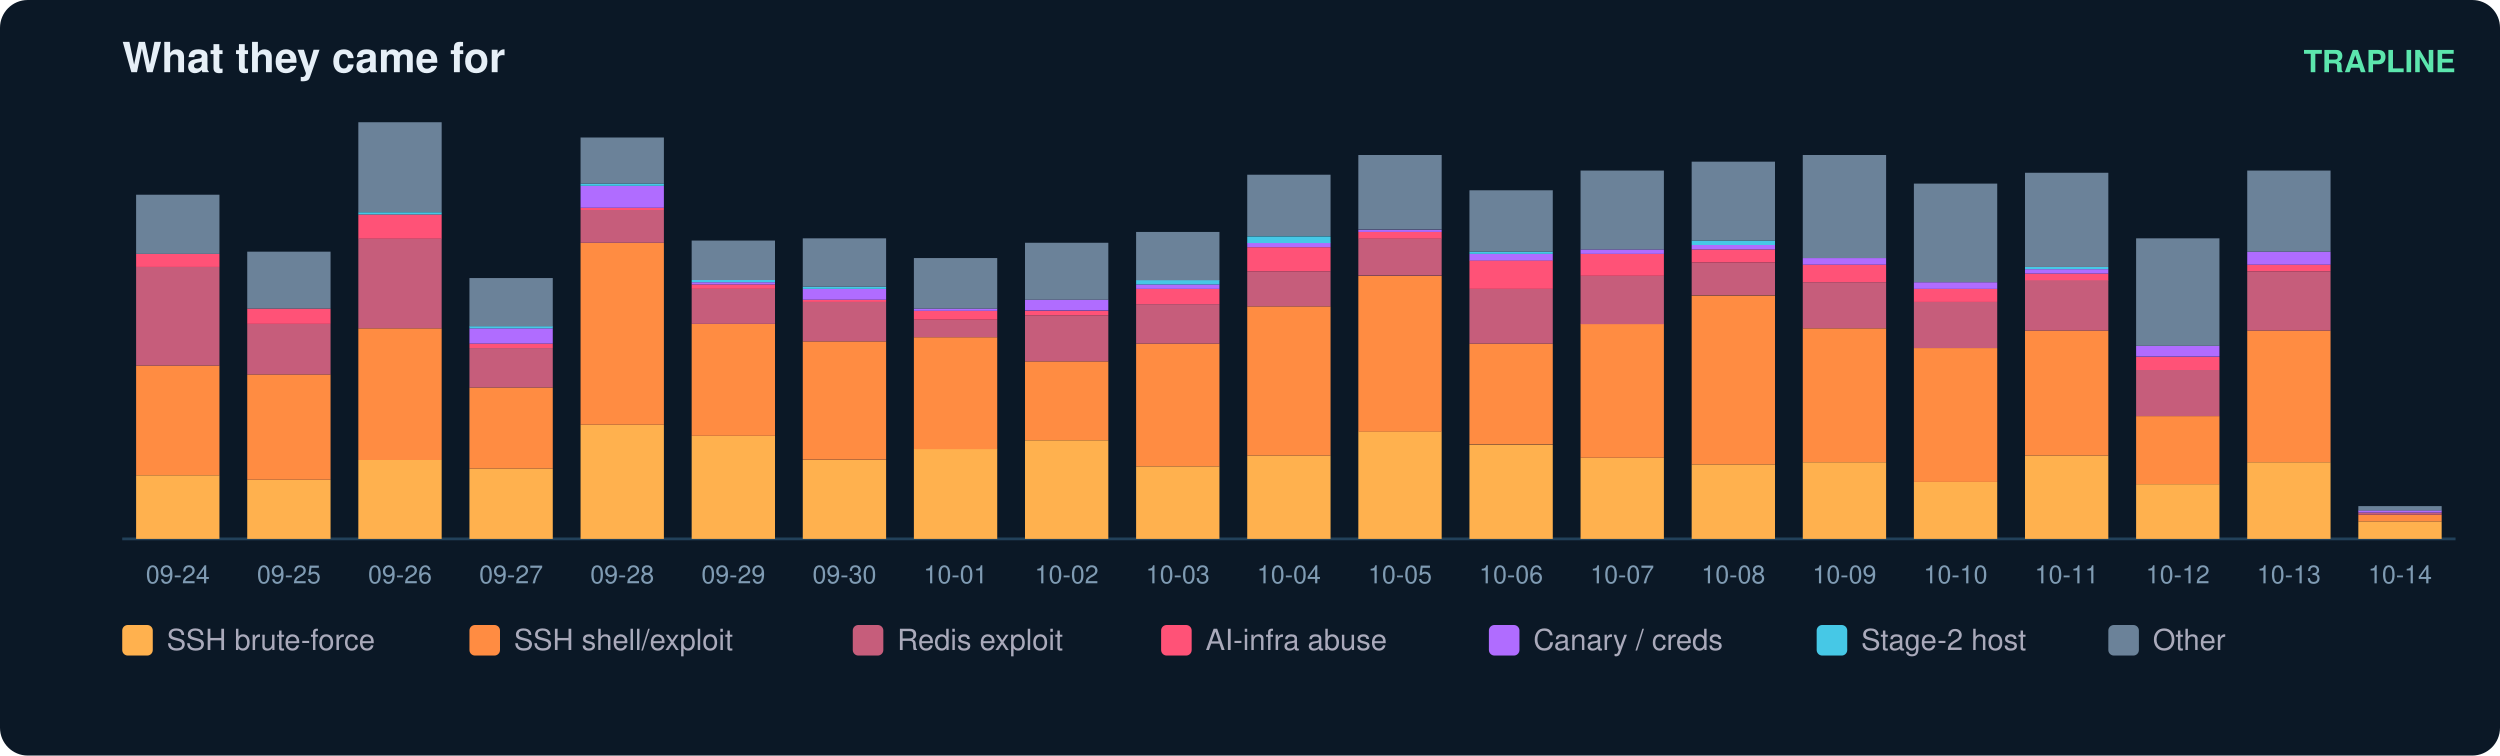
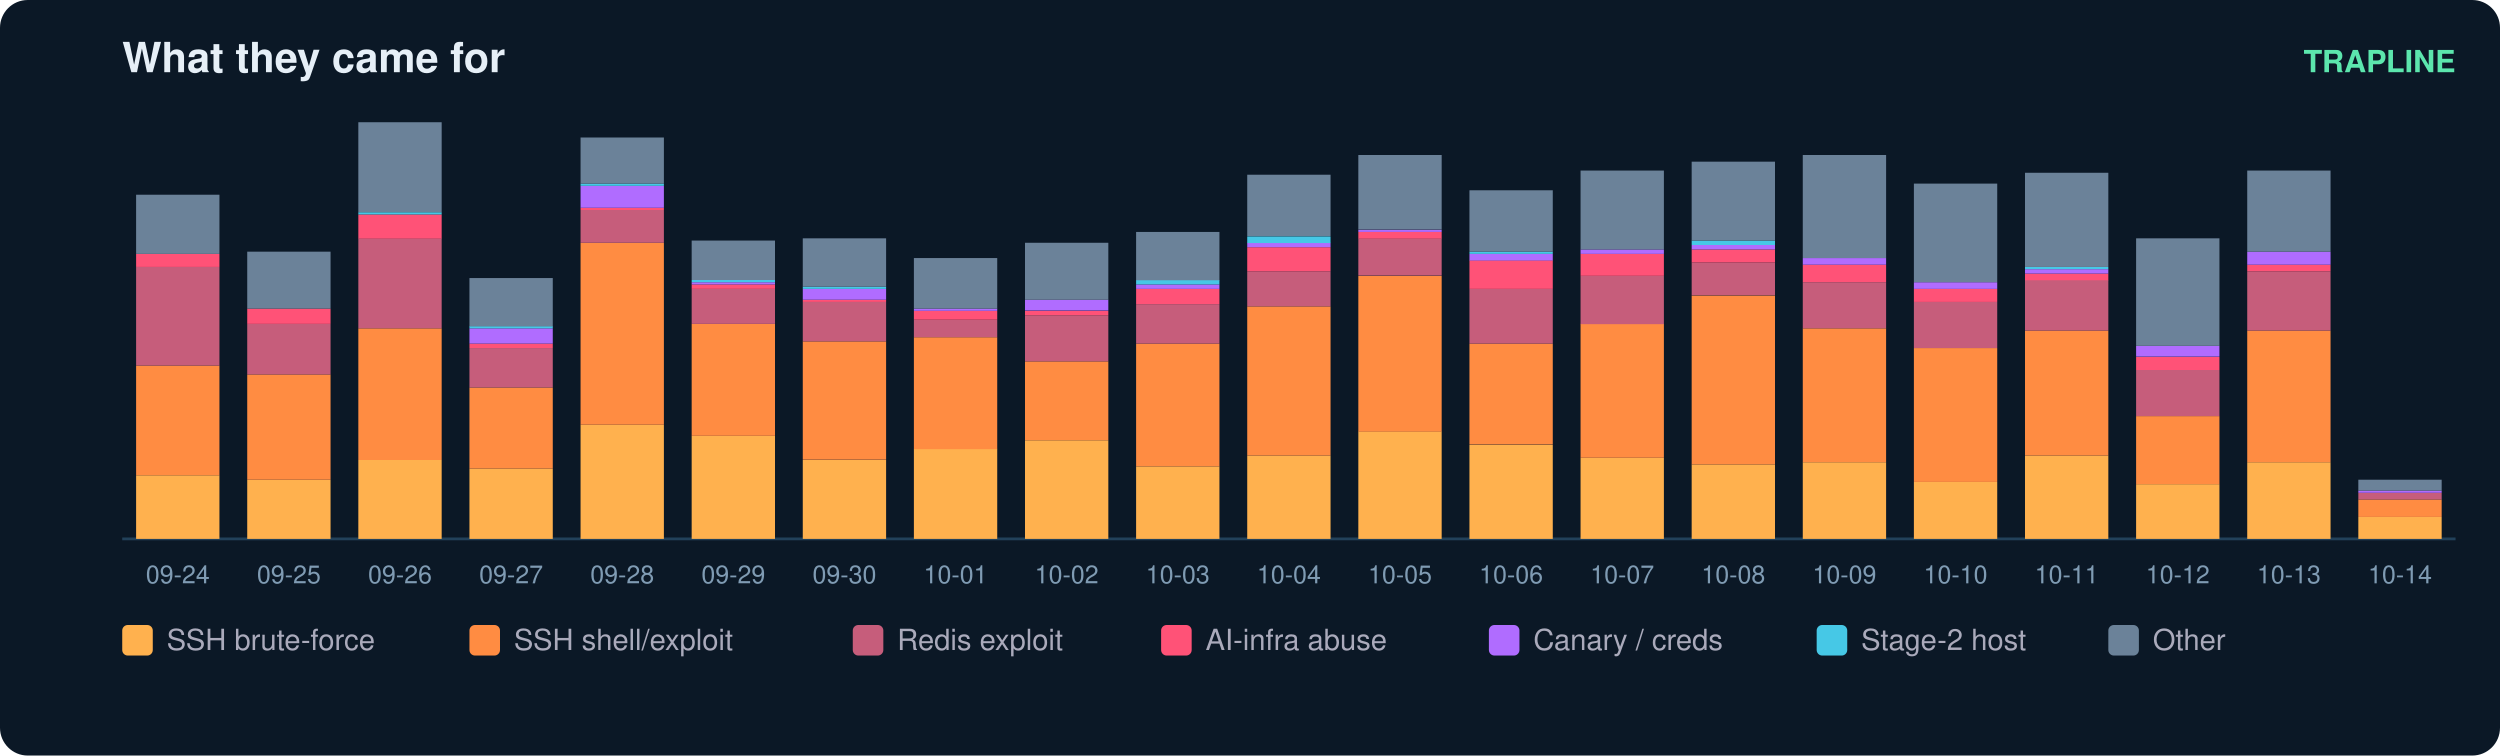
<svg xmlns="http://www.w3.org/2000/svg" width="900" height="272" viewBox="0 0 900 272" font-family="ui-sans-serif,Segoe UI,Helvetica,Arial">
  <rect width="900" height="272" rx="10" fill="#0b1826" />
  <text x="44" y="26" fill="#e6eff7" font-size="15" font-weight="700">What they came for</text>
  <text x="884" y="26" fill="#5ce6ad" font-size="11" text-anchor="end" font-weight="600">TRAPLINE</text>
  <line x1="44" y1="194" x2="884" y2="194" stroke="#22415a" />
  <rect x="49" y="171.1" width="30" height="22.9" fill="#ffb14e" />
  <rect x="49" y="131.6" width="30" height="39.5" fill="#ff8c42" />
  <rect x="49" y="96.1" width="30" height="35.5" fill="#c65d7b" />
  <rect x="49" y="91.4" width="30" height="4.7" fill="#ff5277" />
  <rect x="49" y="70.1" width="30" height="21.3" fill="#6b8299" />
  <text x="64.0" y="210.0" fill="#7f9bb3" font-size="9" text-anchor="middle">09-24</text>
  <rect x="89" y="172.7" width="30" height="21.3" fill="#ffb14e" />
  <rect x="89" y="134.8" width="30" height="37.9" fill="#ff8c42" />
  <rect x="89" y="116.6" width="30" height="18.2" fill="#c65d7b" />
  <rect x="89" y="111.1" width="30" height="5.5" fill="#ff5277" />
  <rect x="89" y="90.6" width="30" height="20.5" fill="#6b8299" />
  <text x="104.0" y="210.0" fill="#7f9bb3" font-size="9" text-anchor="middle">09-25</text>
  <rect x="129" y="165.6" width="30" height="28.4" fill="#ffb14e" />
  <rect x="129" y="118.2" width="30" height="47.4" fill="#ff8c42" />
  <rect x="129" y="85.8" width="30" height="32.4" fill="#c65d7b" />
  <rect x="129" y="77.2" width="30" height="8.7" fill="#ff5277" />
  <rect x="129" y="76.4" width="30" height="0.8" fill="#46c8e6" />
  <rect x="129" y="44.0" width="30" height="32.4" fill="#6b8299" />
  <text x="144.0" y="210.0" fill="#7f9bb3" font-size="9" text-anchor="middle">09-26</text>
  <rect x="169" y="168.7" width="30" height="25.3" fill="#ffb14e" />
  <rect x="169" y="139.5" width="30" height="29.2" fill="#ff8c42" />
  <rect x="169" y="125.3" width="30" height="14.2" fill="#c65d7b" />
  <rect x="169" y="123.7" width="30" height="1.6" fill="#ff5277" />
  <rect x="169" y="118.2" width="30" height="5.5" fill="#b06cff" />
  <rect x="169" y="117.4" width="30" height="0.8" fill="#46c8e6" />
  <rect x="169" y="100.1" width="30" height="17.4" fill="#6b8299" />
  <text x="184.0" y="210.0" fill="#7f9bb3" font-size="9" text-anchor="middle">09-27</text>
  <rect x="209" y="152.9" width="30" height="41.1" fill="#ffb14e" />
  <rect x="209" y="87.4" width="30" height="65.5" fill="#ff8c42" />
  <rect x="209" y="75.6" width="30" height="11.8" fill="#c65d7b" />
  <rect x="209" y="74.8" width="30" height="0.8" fill="#ff5277" />
  <rect x="209" y="66.9" width="30" height="7.9" fill="#b06cff" />
  <rect x="209" y="66.1" width="30" height="0.8" fill="#46c8e6" />
  <rect x="209" y="49.5" width="30" height="16.6" fill="#6b8299" />
  <text x="224.0" y="210.0" fill="#7f9bb3" font-size="9" text-anchor="middle">09-28</text>
  <rect x="249" y="156.9" width="30" height="37.1" fill="#ffb14e" />
  <rect x="249" y="116.6" width="30" height="40.3" fill="#ff8c42" />
  <rect x="249" y="104.0" width="30" height="12.6" fill="#c65d7b" />
  <rect x="249" y="102.4" width="30" height="1.6" fill="#ff5277" />
  <rect x="249" y="101.6" width="30" height="0.8" fill="#b06cff" />
  <rect x="249" y="100.8" width="30" height="0.8" fill="#46c8e6" />
  <rect x="249" y="86.6" width="30" height="14.2" fill="#6b8299" />
  <text x="264.0" y="210.0" fill="#7f9bb3" font-size="9" text-anchor="middle">09-29</text>
  <rect x="289" y="165.6" width="30" height="28.4" fill="#ffb14e" />
  <rect x="289" y="122.9" width="30" height="42.6" fill="#ff8c42" />
  <rect x="289" y="108.7" width="30" height="14.2" fill="#c65d7b" />
  <rect x="289" y="107.9" width="30" height="0.8" fill="#ff5277" />
  <rect x="289" y="104.0" width="30" height="3.9" fill="#b06cff" />
  <rect x="289" y="103.2" width="30" height="0.8" fill="#46c8e6" />
  <rect x="289" y="85.8" width="30" height="17.4" fill="#6b8299" />
  <text x="304.0" y="210.0" fill="#7f9bb3" font-size="9" text-anchor="middle">09-30</text>
  <rect x="329" y="161.6" width="30" height="32.4" fill="#ffb14e" />
  <rect x="329" y="121.4" width="30" height="40.3" fill="#ff8c42" />
  <rect x="329" y="115.1" width="30" height="6.3" fill="#c65d7b" />
  <rect x="329" y="111.9" width="30" height="3.2" fill="#ff5277" />
  <rect x="329" y="111.1" width="30" height="0.8" fill="#b06cff" />
  <rect x="329" y="92.9" width="30" height="18.2" fill="#6b8299" />
  <text x="344.0" y="210.0" fill="#7f9bb3" font-size="9" text-anchor="middle">10-01</text>
  <rect x="369" y="158.5" width="30" height="35.5" fill="#ffb14e" />
  <rect x="369" y="130.1" width="30" height="28.4" fill="#ff8c42" />
  <rect x="369" y="113.5" width="30" height="16.6" fill="#c65d7b" />
  <rect x="369" y="111.9" width="30" height="1.6" fill="#ff5277" />
  <rect x="369" y="107.9" width="30" height="3.9" fill="#b06cff" />
  <rect x="369" y="87.4" width="30" height="20.5" fill="#6b8299" />
  <text x="384.0" y="210.0" fill="#7f9bb3" font-size="9" text-anchor="middle">10-02</text>
  <rect x="409" y="167.9" width="30" height="26.1" fill="#ffb14e" />
  <rect x="409" y="123.7" width="30" height="44.2" fill="#ff8c42" />
  <rect x="409" y="109.5" width="30" height="14.2" fill="#c65d7b" />
  <rect x="409" y="104.0" width="30" height="5.5" fill="#ff5277" />
  <rect x="409" y="102.4" width="30" height="1.6" fill="#b06cff" />
  <rect x="409" y="100.8" width="30" height="1.6" fill="#46c8e6" />
  <rect x="409" y="83.5" width="30" height="17.4" fill="#6b8299" />
  <text x="424.0" y="210.0" fill="#7f9bb3" font-size="9" text-anchor="middle">10-03</text>
  <rect x="449" y="164.0" width="30" height="30.0" fill="#ffb14e" />
  <rect x="449" y="110.3" width="30" height="53.7" fill="#ff8c42" />
  <rect x="449" y="97.7" width="30" height="12.6" fill="#c65d7b" />
  <rect x="449" y="89.0" width="30" height="8.7" fill="#ff5277" />
  <rect x="449" y="87.4" width="30" height="1.6" fill="#b06cff" />
  <rect x="449" y="85.1" width="30" height="2.4" fill="#46c8e6" />
  <rect x="449" y="62.9" width="30" height="22.1" fill="#6b8299" />
  <text x="464.0" y="210.0" fill="#7f9bb3" font-size="9" text-anchor="middle">10-04</text>
  <rect x="489" y="155.3" width="30" height="38.7" fill="#ffb14e" />
  <rect x="489" y="99.3" width="30" height="56.1" fill="#ff8c42" />
  <rect x="489" y="85.8" width="30" height="13.4" fill="#c65d7b" />
  <rect x="489" y="83.5" width="30" height="2.4" fill="#ff5277" />
  <rect x="489" y="82.7" width="30" height="0.8" fill="#b06cff" />
  <rect x="489" y="55.8" width="30" height="26.8" fill="#6b8299" />
  <text x="504.0" y="210.0" fill="#7f9bb3" font-size="9" text-anchor="middle">10-05</text>
  <rect x="529" y="160.1" width="30" height="33.9" fill="#ffb14e" />
  <rect x="529" y="123.7" width="30" height="36.3" fill="#ff8c42" />
  <rect x="529" y="104.0" width="30" height="19.7" fill="#c65d7b" />
  <rect x="529" y="93.7" width="30" height="10.3" fill="#ff5277" />
  <rect x="529" y="91.4" width="30" height="2.4" fill="#b06cff" />
  <rect x="529" y="90.6" width="30" height="0.8" fill="#46c8e6" />
  <rect x="529" y="68.5" width="30" height="22.1" fill="#6b8299" />
  <text x="544.0" y="210.0" fill="#7f9bb3" font-size="9" text-anchor="middle">10-06</text>
  <rect x="569" y="164.8" width="30" height="29.2" fill="#ffb14e" />
  <rect x="569" y="116.6" width="30" height="48.2" fill="#ff8c42" />
  <rect x="569" y="99.3" width="30" height="17.4" fill="#c65d7b" />
  <rect x="569" y="91.4" width="30" height="7.9" fill="#ff5277" />
  <rect x="569" y="89.8" width="30" height="1.6" fill="#b06cff" />
  <rect x="569" y="61.4" width="30" height="28.4" fill="#6b8299" />
  <text x="584.0" y="210.0" fill="#7f9bb3" font-size="9" text-anchor="middle">10-07</text>
  <rect x="609" y="167.2" width="30" height="26.8" fill="#ffb14e" />
  <rect x="609" y="106.4" width="30" height="60.8" fill="#ff8c42" />
  <rect x="609" y="94.5" width="30" height="11.8" fill="#c65d7b" />
  <rect x="609" y="89.8" width="30" height="4.7" fill="#ff5277" />
  <rect x="609" y="88.2" width="30" height="1.6" fill="#b06cff" />
  <rect x="609" y="86.6" width="30" height="1.6" fill="#46c8e6" />
  <rect x="609" y="58.2" width="30" height="28.4" fill="#6b8299" />
  <text x="624.0" y="210.0" fill="#7f9bb3" font-size="9" text-anchor="middle">10-08</text>
  <rect x="649" y="166.4" width="30" height="27.6" fill="#ffb14e" />
  <rect x="649" y="118.2" width="30" height="48.2" fill="#ff8c42" />
  <rect x="649" y="101.6" width="30" height="16.6" fill="#c65d7b" />
  <rect x="649" y="95.3" width="30" height="6.3" fill="#ff5277" />
  <rect x="649" y="92.9" width="30" height="2.4" fill="#b06cff" />
  <rect x="649" y="55.8" width="30" height="37.1" fill="#6b8299" />
  <text x="664.0" y="210.0" fill="#7f9bb3" font-size="9" text-anchor="middle">10-09</text>
  <rect x="689" y="173.5" width="30" height="20.5" fill="#ffb14e" />
  <rect x="689" y="125.3" width="30" height="48.2" fill="#ff8c42" />
  <rect x="689" y="108.7" width="30" height="16.6" fill="#c65d7b" />
  <rect x="689" y="104.0" width="30" height="4.7" fill="#ff5277" />
  <rect x="689" y="101.6" width="30" height="2.4" fill="#b06cff" />
  <rect x="689" y="66.1" width="30" height="35.5" fill="#6b8299" />
  <text x="704.0" y="210.0" fill="#7f9bb3" font-size="9" text-anchor="middle">10-10</text>
  <rect x="729" y="164.0" width="30" height="30.0" fill="#ffb14e" />
  <rect x="729" y="119.0" width="30" height="45.0" fill="#ff8c42" />
  <rect x="729" y="100.8" width="30" height="18.2" fill="#c65d7b" />
  <rect x="729" y="98.5" width="30" height="2.4" fill="#ff5277" />
  <rect x="729" y="96.9" width="30" height="1.6" fill="#b06cff" />
  <rect x="729" y="96.1" width="30" height="0.8" fill="#46c8e6" />
  <rect x="729" y="62.2" width="30" height="33.9" fill="#6b8299" />
  <text x="744.0" y="210.0" fill="#7f9bb3" font-size="9" text-anchor="middle">10-11</text>
  <rect x="769" y="174.3" width="30" height="19.7" fill="#ffb14e" />
  <rect x="769" y="149.8" width="30" height="24.5" fill="#ff8c42" />
  <rect x="769" y="133.2" width="30" height="16.6" fill="#c65d7b" />
  <rect x="769" y="128.5" width="30" height="4.7" fill="#ff5277" />
  <rect x="769" y="124.5" width="30" height="3.9" fill="#b06cff" />
  <rect x="769" y="85.8" width="30" height="38.7" fill="#6b8299" />
  <text x="784.0" y="210.0" fill="#7f9bb3" font-size="9" text-anchor="middle">10-12</text>
  <rect x="809" y="166.4" width="30" height="27.6" fill="#ffb14e" />
  <rect x="809" y="119.0" width="30" height="47.4" fill="#ff8c42" />
  <rect x="809" y="97.7" width="30" height="21.3" fill="#c65d7b" />
  <rect x="809" y="95.3" width="30" height="2.4" fill="#ff5277" />
  <rect x="809" y="90.6" width="30" height="4.7" fill="#b06cff" />
  <rect x="809" y="61.4" width="30" height="29.2" fill="#6b8299" />
  <text x="824.0" y="210.0" fill="#7f9bb3" font-size="9" text-anchor="middle">10-13</text>
-   <rect x="849" y="187.7" width="30" height="6.3" fill="#ffb14e" />
-   <rect x="849" y="185.3" width="30" height="2.4" fill="#ff8c42" />
-   <rect x="849" y="184.5" width="30" height="0.8" fill="#c65d7b" />
-   <rect x="849" y="183.7" width="30" height="0.8" fill="#b06cff" />
-   <rect x="849" y="182.2" width="30" height="1.6" fill="#6b8299" />
+   <rect x="849" y="186.1" width="30" height="7.9" fill="#ffb14e" />
+   <rect x="849" y="179.8" width="30" height="6.3" fill="#ff8c42" />
+   <rect x="849" y="177.4" width="30" height="2.4" fill="#c65d7b" />
+   <rect x="849" y="176.6" width="30" height="0.8" fill="#b06cff" />
+   <rect x="849" y="172.7" width="30" height="3.9" fill="#6b8299" />
  <text x="864.0" y="210.0" fill="#7f9bb3" font-size="9" text-anchor="middle">10-14</text>
  <rect x="44" y="225" width="11" height="11" rx="2" fill="#ffb14e" />
  <text x="60" y="234" fill="#aab" font-size="10.5">SSH brute-force</text>
  <rect x="169" y="225" width="11" height="11" rx="2" fill="#ff8c42" />
  <text x="185" y="234" fill="#aab" font-size="10.5">SSH shell/exploit</text>
  <rect x="307" y="225" width="11" height="11" rx="2" fill="#c65d7b" />
  <text x="323" y="234" fill="#aab" font-size="10.5">Redis exploit</text>
  <rect x="418" y="225" width="11" height="11" rx="2" fill="#ff5277" />
  <text x="434" y="234" fill="#aab" font-size="10.5">AI-infra abuse</text>
  <rect x="536" y="225" width="11" height="11" rx="2" fill="#b06cff" />
  <text x="552" y="234" fill="#aab" font-size="10.5">Canary / creds</text>
  <rect x="654" y="225" width="11" height="11" rx="2" fill="#46c8e6" />
  <text x="670" y="234" fill="#aab" font-size="10.5">Stage-2 host</text>
  <rect x="759" y="225" width="11" height="11" rx="2" fill="#6b8299" />
  <text x="775" y="234" fill="#aab" font-size="10.5">Other</text>
</svg>
